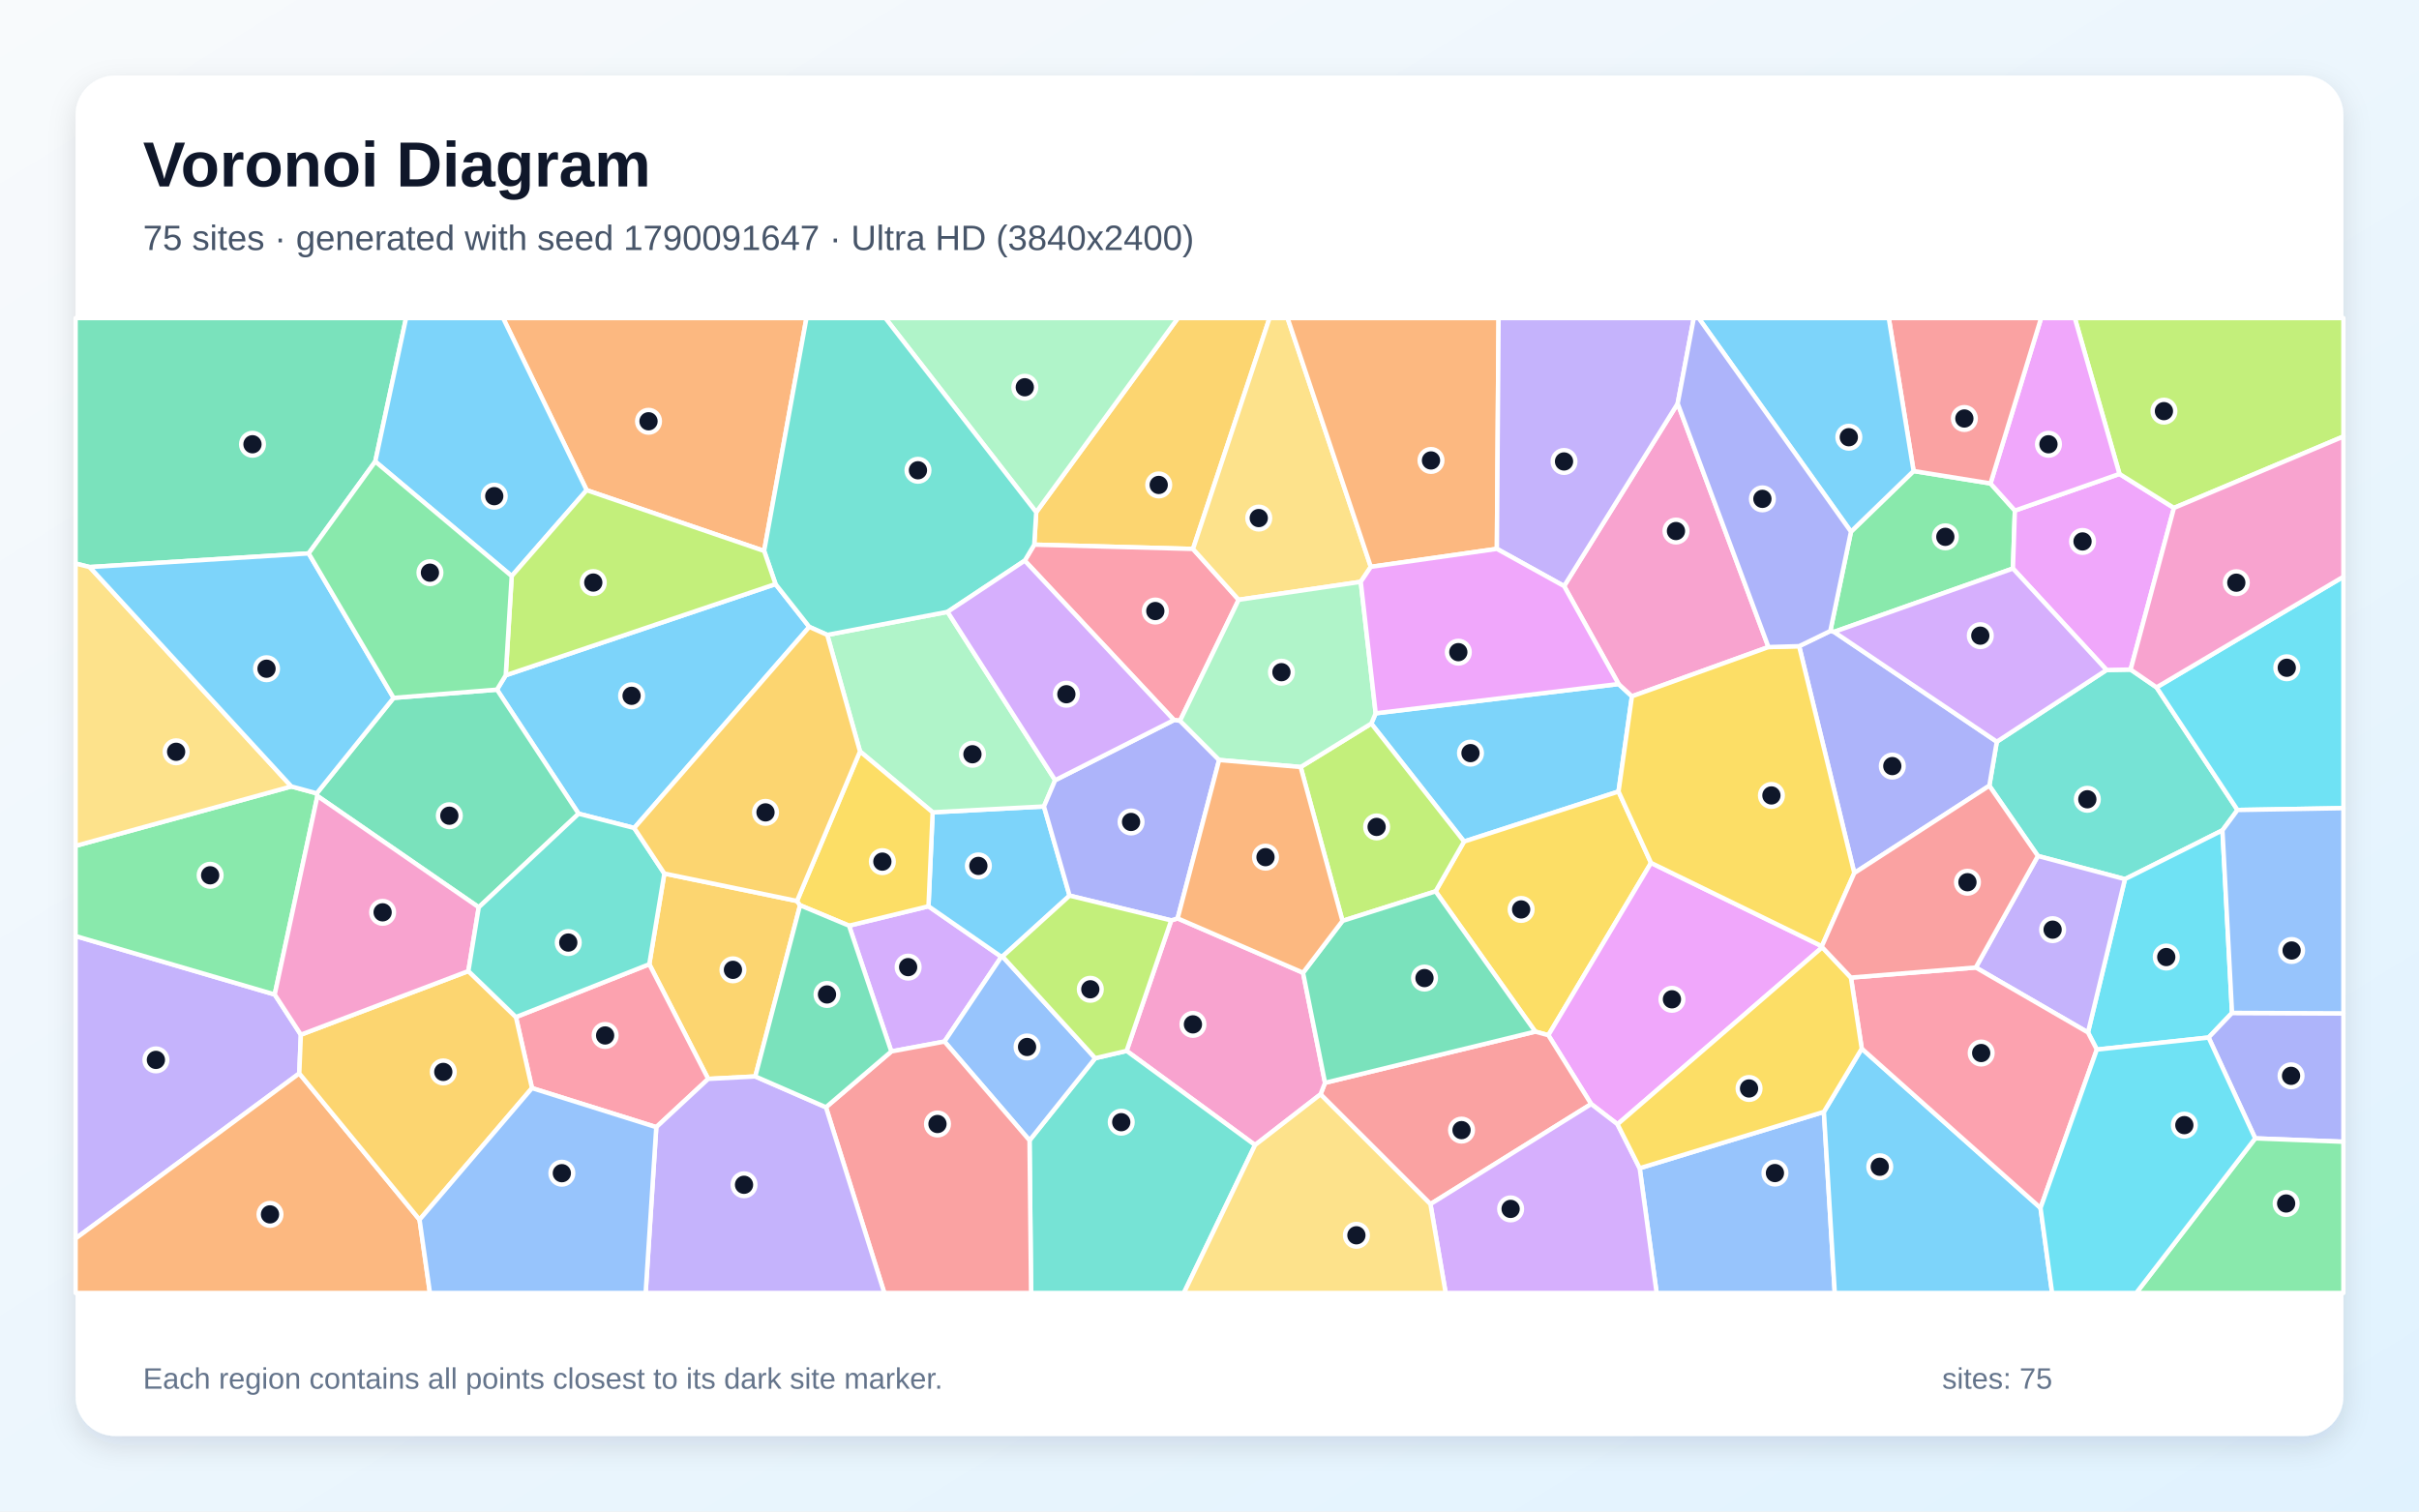
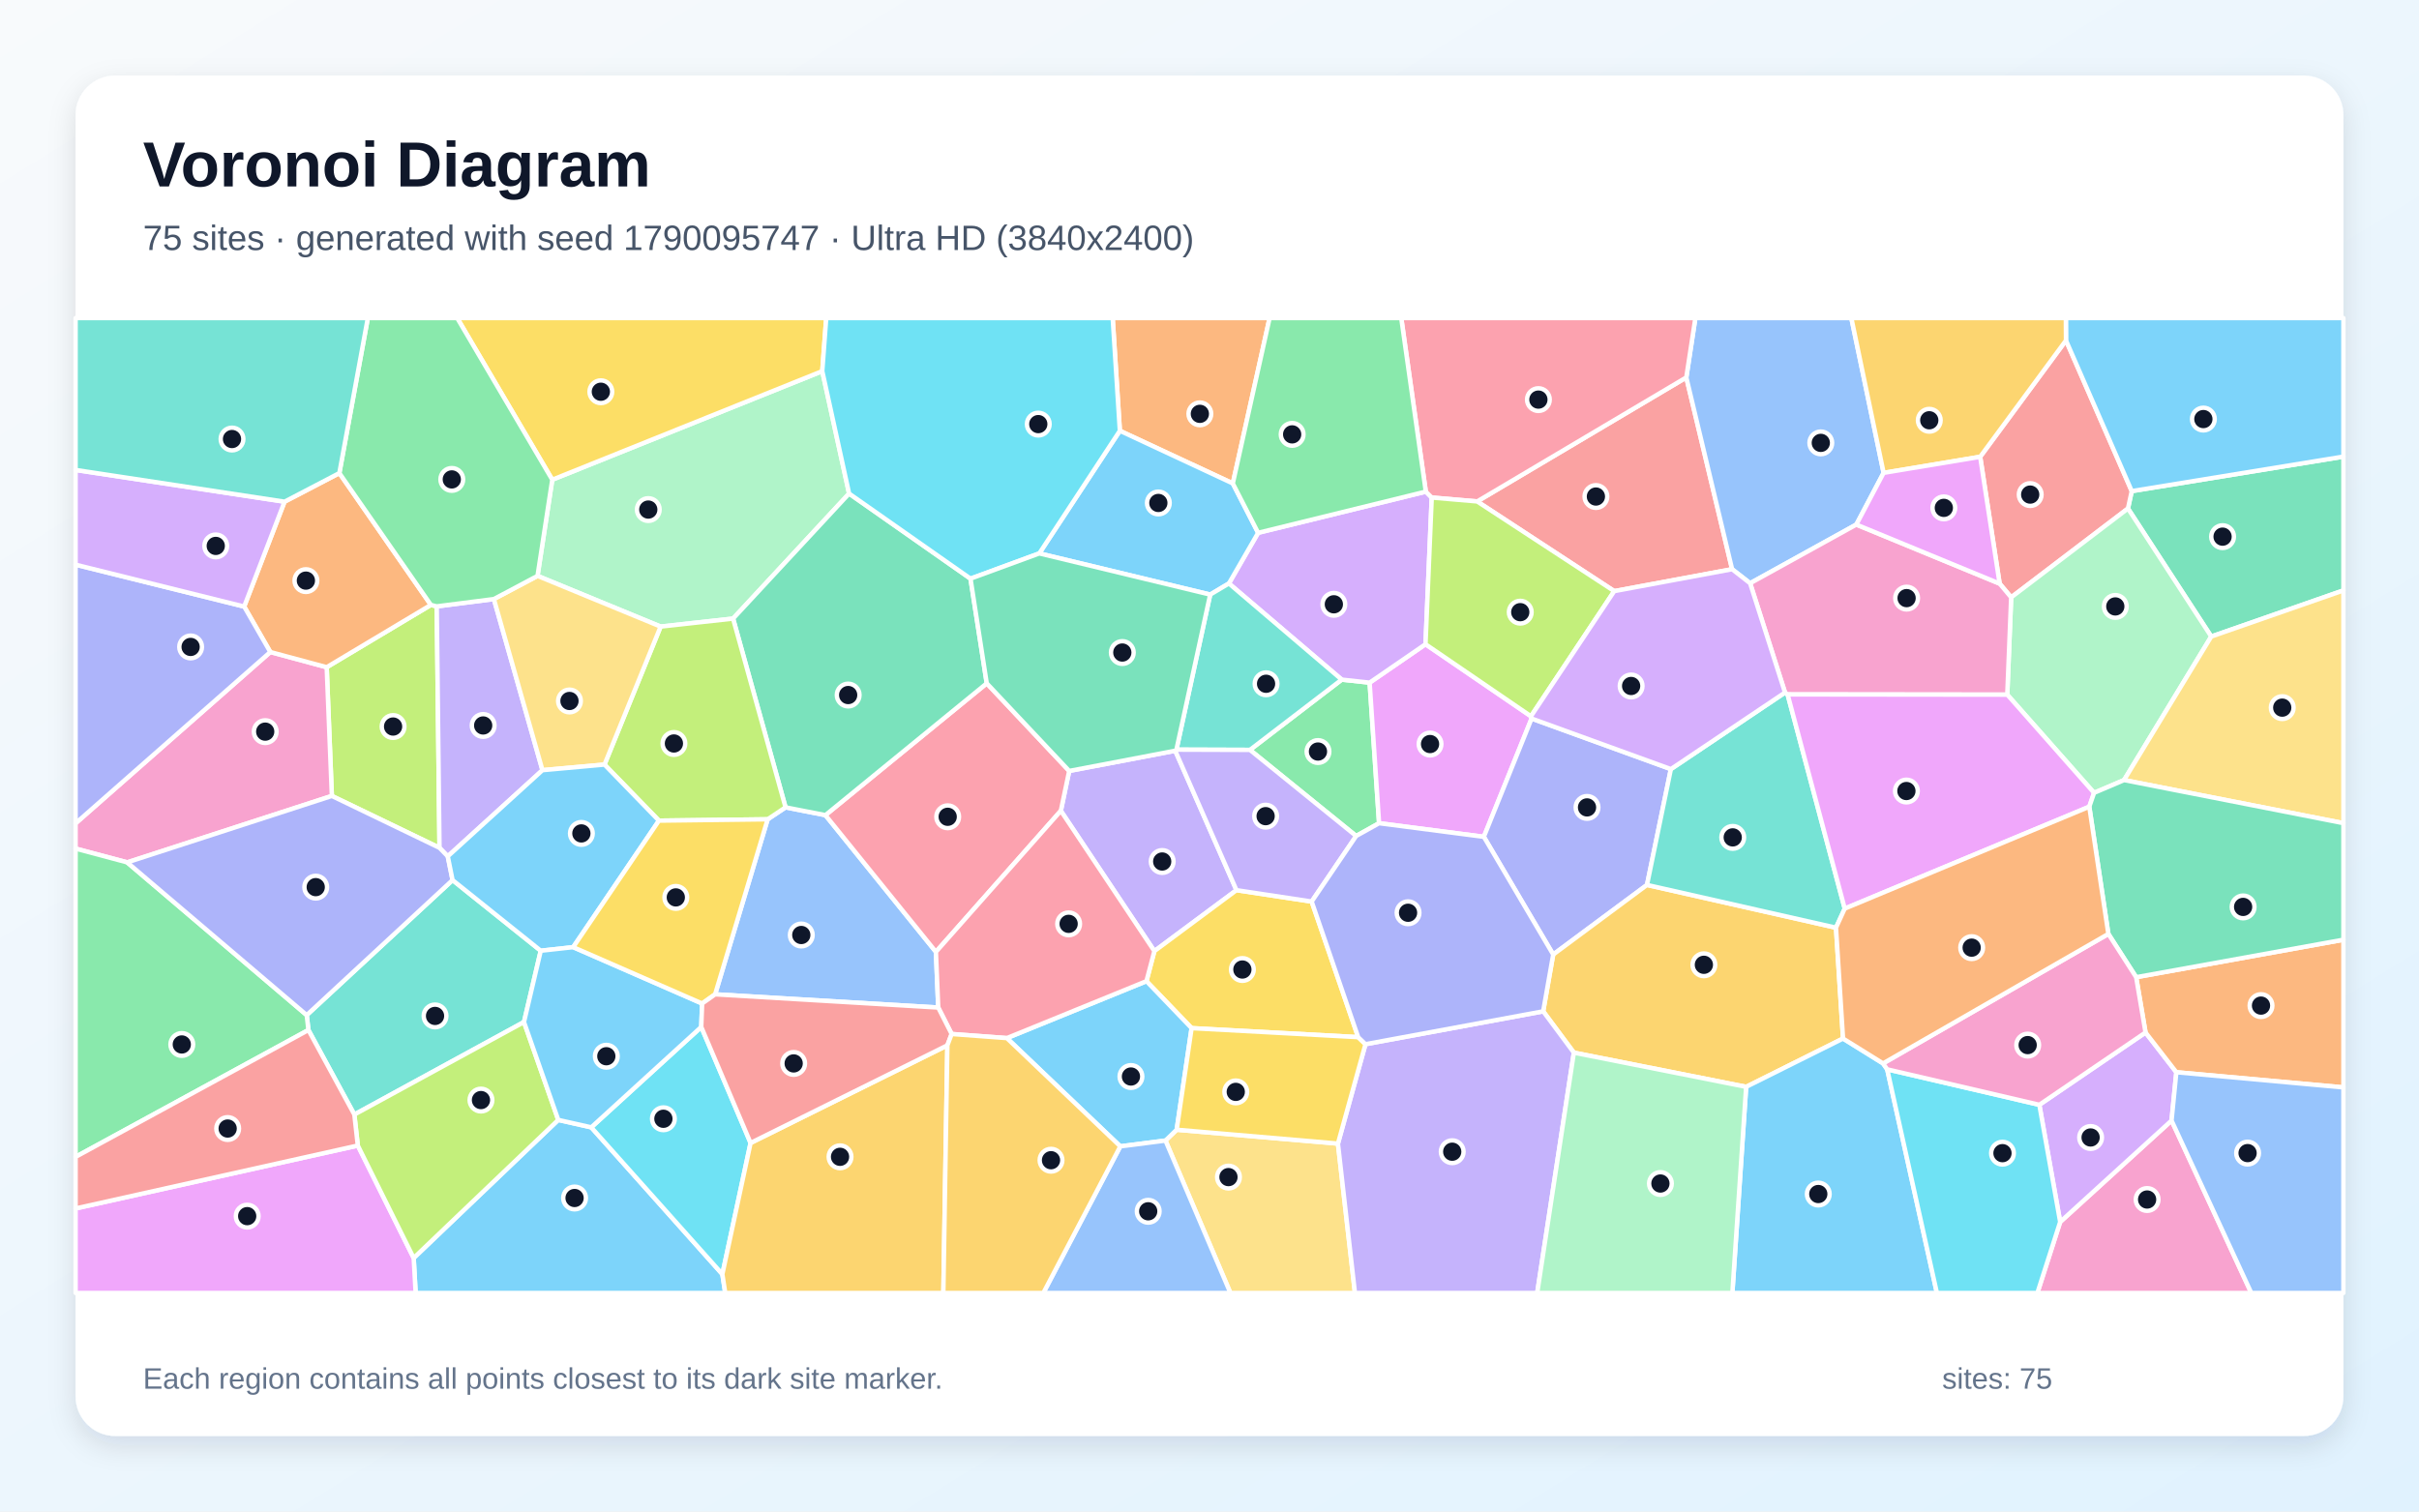
<svg xmlns="http://www.w3.org/2000/svg" width="3840" height="2400" viewBox="0 0 3840 2400" role="img" aria-labelledby="title description">
  <defs>
    <linearGradient id="background" x1="0" y1="0" x2="1" y2="1">
      <stop stop-color="#F8FAFC" />
      <stop offset="1" stop-color="#E0F2FE" />
    </linearGradient>
    <filter id="shadow" x="-5%" y="-5%" width="110%" height="110%">
      <feDropShadow dx="0" dy="15" stdDeviation="22" flood-color="#0F172A" flood-opacity=".12" />
    </filter>
  </defs>
  <rect width="3840" height="2400" fill="url(#background)" />
  <rect x="120" y="120" width="3600" height="2160" rx="63" fill="#FFFFFF" filter="url(#shadow)" />
  <g font-family="Arial, sans-serif">
    <text x="227" y="296" font-size="101" font-weight="700" fill="#0F172A">Voronoi Diagram</text>
-     <text x="227" y="397" font-size="56" fill="#475569">75 sites · generated with seed 1790091647 · Ultra HD (3840x2400)</text>
+     <text x="227" y="397" font-size="56" fill="#475569">75 sites · generated with seed 1790095747 · Ultra HD (3840x2400)</text>
  </g>
  <g stroke="#FFFFFF" stroke-width="7" stroke-linejoin="round">
-     <polygon points="2569.3,1256.8 2324.1,1336.2 2176.8,1148.9 2183.8,1132.6 2569.4,1086.1 2590.6,1105.6" fill="#38BDF8" fill-opacity="0.65" />
-     <polygon points="436.1,1579.1 477.6,1642.9 475.1,1704.4 120.0,1966.5 120.0,1486.3" fill="#A78BFA" fill-opacity="0.65" />
-     <polygon points="2482.9,930.6 2663.2,640.7 2807.3,1027.4 2590.6,1105.6 2569.4,1086.1" fill="#F472B6" fill-opacity="0.65" />
-     <polygon points="1213.0,874.8 931.3,778.3 798.6,505.0 1280.2,505.0" fill="#FB923C" fill-opacity="0.65" />
-     <polygon points="2437.1,1638.0 2278.9,1415.3 2324.1,1336.2 2569.3,1256.8 2620.9,1370.1 2457.9,1643.7" fill="#FACC15" fill-opacity="0.65" />
-     <polygon points="2938.3,844.2 3037.7,747.9 3159.8,767.6 3198.5,810.7 3195.4,902.7 2911.4,1003.3 2905.5,1001.9" fill="#4ADE80" fill-opacity="0.65" />
-     <polygon points="3423.4,1091.4 3551.9,1286.1 3528.0,1318.4 3373.2,1395.9 3235.0,1359.1 3157.9,1247.6 3169.8,1177.7 3344.0,1063.8 3382.2,1063.1" fill="#2DD4BF" fill-opacity="0.65" />
-     <polygon points="2602.9,1854.9 2895.3,1765.4 2912.6,2053.0 2629.8,2053.0" fill="#60A5FA" fill-opacity="0.65" />
-     <polygon points="2892.1,1502.4 2892.7,1504.1 2567.7,1785.1 2525.9,1753.0 2457.9,1643.7 2620.9,1370.1" fill="#E879F9" fill-opacity="0.65" />
-     <polygon points="595.7,732.8 490.0,878.7 142.4,900.4 120.0,894.8 120.0,505.0 644.6,505.0" fill="#34D399" fill-opacity="0.65" />
-     <polygon points="2096.2,1737.6 2103.4,1719.3 2437.1,1638.0 2457.9,1643.7 2525.9,1753.0 2270.7,1911.9" fill="#F87171" fill-opacity="0.65" />
-     <polygon points="2943.6,1386.2 2856.0,1026.0 2905.5,1001.9 2911.4,1003.3 3169.8,1177.7 3157.9,1247.6" fill="#818CF8" fill-opacity="0.65" />
-     <polygon points="1893.8,871.6 1641.8,864.8 1644.9,813.3 1869.9,505.0 2015.3,505.0" fill="#FBBF24" fill-opacity="0.65" />
-     <polygon points="2131.1,1462.2 2064.7,1217.9 2176.8,1148.9 2324.1,1336.2 2278.9,1415.3" fill="#A3E635" fill-opacity="0.65" />
-     <polygon points="1414.9,1669.5 1347.8,1469.8 1473.9,1439.0 1589.6,1519.2 1499.3,1653.8" fill="#C084FC" fill-opacity="0.65" />
-     <polygon points="1966.3,952.3 1873.2,1144.4 1863.6,1143.3 1626.7,890.2 1641.8,864.8 1893.8,871.6" fill="#FB7185" fill-opacity="0.65" />
-     <polygon points="3543.2,1608.3 3506.0,1647.4 3328.6,1666.5 3314.5,1639.3 3373.2,1395.9 3528.0,1318.4" fill="#22D3EE" fill-opacity="0.65" />
-     <polygon points="1644.9,813.3 1405.4,505.0 1869.9,505.0" fill="#86EFAC" fill-opacity="0.65" />
-     <polygon points="2160.1,923.8 1966.3,952.3 1893.8,871.6 2015.3,505.0 2043.9,505.0 2176.1,900.0" fill="#FCD34D" fill-opacity="0.65" />
-     <polygon points="802.8,1072.2 1231.1,927.4 1284.7,995.4 1006.8,1314.7 918.5,1292.0 788.9,1095.0" fill="#38BDF8" fill-opacity="0.65" />
-     <polygon points="1697.9,1422.1 1591.4,1518.7 1589.6,1519.2 1473.9,1439.0 1480.5,1289.8 1657.2,1280.5" fill="#38BDF8" fill-opacity="0.65" />
-     <polygon points="3314.5,1639.3 3136.4,1536.2 3235.0,1359.1 3373.2,1395.9" fill="#A78BFA" fill-opacity="0.65" />
-     <polygon points="1992.3,1818.1 1788.4,1668.6 1859.2,1461.4 1869.4,1458.2 2068.5,1544.5 2103.4,1719.3 2096.2,1737.6" fill="#F472B6" fill-opacity="0.65" />
-     <polygon points="120.0,1966.5 475.1,1704.4 666.0,1936.6 682.5,2053.0 120.0,2053.0" fill="#FB923C" fill-opacity="0.65" />
-     <polygon points="2856.0,1026.0 2943.6,1386.2 2892.1,1502.4 2620.9,1370.1 2569.3,1256.8 2590.6,1105.6 2807.3,1027.4" fill="#FACC15" fill-opacity="0.65" />
-     <polygon points="462.5,1248.7 502.8,1259.7 503.9,1263.9 436.1,1579.1 120.0,1486.3 120.0,1343.1" fill="#4ADE80" fill-opacity="0.65" />
-     <polygon points="1634.3,1810.7 1738.6,1680.2 1788.4,1668.6 1992.3,1818.1 1879.3,2053.0 1636.8,2053.0" fill="#2DD4BF" fill-opacity="0.65" />
-     <polygon points="1499.3,1653.8 1589.6,1519.2 1591.4,1518.7 1738.6,1680.2 1634.3,1810.7" fill="#60A5FA" fill-opacity="0.65" />
-     <polygon points="3382.2,1063.1 3344.0,1063.8 3195.4,902.7 3198.5,810.7 3364.5,752.5 3451.0,806.5" fill="#E879F9" fill-opacity="0.65" />
-     <polygon points="624.8,1108.1 788.9,1095.0 918.5,1292.0 760.0,1440.6 503.9,1263.9 502.8,1259.7" fill="#34D399" fill-opacity="0.65" />
-     <polygon points="1311.1,1758.1 1414.9,1669.5 1499.3,1653.8 1634.3,1810.7 1636.8,2053.0 1403.8,2053.0" fill="#F87171" fill-opacity="0.65" />
-     <polygon points="3580.0,1807.5 3506.0,1647.4 3543.2,1608.3 3720.0,1609.0 3720.0,1812.9" fill="#818CF8" fill-opacity="0.65" />
-     <polygon points="1199.0,1709.2 1124.2,1713.1 1030.7,1531.0 1054.6,1387.0 1265.2,1430.6 1270.1,1437.4" fill="#FBBF24" fill-opacity="0.65" />
-     <polygon points="3451.0,806.5 3364.5,752.5 3293.6,505.0 3720.0,505.0 3720.0,693.1" fill="#A3E635" fill-opacity="0.65" />
-     <polygon points="3344.0,1063.8 3169.8,1177.7 2911.4,1003.3 3195.4,902.7" fill="#C084FC" fill-opacity="0.65" />
-     <polygon points="1041.8,1789.7 844.5,1727.7 819.0,1614.9 1030.7,1531.0 1124.2,1713.1" fill="#FB7185" fill-opacity="0.65" />
-     <polygon points="3551.9,1286.1 3423.4,1091.4 3720.0,915.7 3720.0,1283.2" fill="#22D3EE" fill-opacity="0.65" />
-     <polygon points="1675.0,1238.8 1657.2,1280.5 1480.5,1289.8 1365.2,1193.1 1313.2,1008.1 1504.2,971.5" fill="#86EFAC" fill-opacity="0.65" />
-     <polygon points="142.4,900.4 462.5,1248.7 120.0,1343.1 120.0,894.8" fill="#FCD34D" fill-opacity="0.65" />
-     <polygon points="2895.3,1765.4 2955.4,1665.0 3239.2,1918.0 3257.6,2053.0 2912.6,2053.0" fill="#38BDF8" fill-opacity="0.65" />
-     <polygon points="812.3,914.7 595.7,732.8 644.6,505.0 798.6,505.0 931.3,778.3" fill="#38BDF8" fill-opacity="0.65" />
-     <polygon points="1041.8,1789.7 1124.2,1713.1 1199.0,1709.2 1311.1,1758.1 1403.8,2053.0 1024.9,2053.0" fill="#A78BFA" fill-opacity="0.65" />
-     <polygon points="3423.4,1091.4 3382.2,1063.1 3451.0,806.5 3720.0,693.1 3720.0,915.7" fill="#F472B6" fill-opacity="0.65" />
-     <polygon points="2376.2,871.5 2176.1,900.0 2043.9,505.0 2378.9,505.0" fill="#FB923C" fill-opacity="0.65" />
-     <polygon points="1270.1,1437.4 1265.2,1430.6 1365.2,1193.1 1480.5,1289.8 1473.9,1439.0 1347.8,1469.8" fill="#FACC15" fill-opacity="0.65" />
-     <polygon points="3580.0,1807.5 3720.0,1812.9 3720.0,2053.0 3391.1,2053.0" fill="#4ADE80" fill-opacity="0.65" />
-     <polygon points="1644.9,813.3 1641.8,864.8 1626.7,890.2 1504.2,971.5 1313.2,1008.1 1284.7,995.4 1231.1,927.4 1213.0,874.8 1280.2,505.0 1405.4,505.0" fill="#2DD4BF" fill-opacity="0.65" />
-     <polygon points="3543.2,1608.3 3528.0,1318.4 3551.9,1286.1 3720.0,1283.2 3720.0,1609.0" fill="#60A5FA" fill-opacity="0.65" />
-     <polygon points="3364.5,752.5 3198.5,810.7 3159.8,767.6 3240.1,505.0 3293.6,505.0" fill="#E879F9" fill-opacity="0.65" />
-     <polygon points="2103.4,1719.3 2068.5,1544.5 2131.1,1462.2 2278.9,1415.3 2437.1,1638.0" fill="#34D399" fill-opacity="0.65" />
-     <polygon points="3159.8,767.6 3037.7,747.9 2998.3,505.0 3240.1,505.0" fill="#F87171" fill-opacity="0.65" />
-     <polygon points="1869.4,1458.2 1859.2,1461.4 1697.9,1422.1 1657.2,1280.5 1675.0,1238.8 1863.6,1143.3 1873.2,1144.4 1935.3,1206.7" fill="#818CF8" fill-opacity="0.65" />
-     <polygon points="666.0,1936.6 475.1,1704.4 477.6,1642.9 743.5,1541.9 819.0,1614.9 844.5,1727.7" fill="#FBBF24" fill-opacity="0.65" />
-     <polygon points="1231.1,927.4 802.8,1072.2 812.3,914.7 931.3,778.3 1213.0,874.8" fill="#A3E635" fill-opacity="0.65" />
-     <polygon points="2270.7,1911.9 2525.9,1753.0 2567.7,1785.1 2602.9,1854.9 2629.8,2053.0 2294.9,2053.0" fill="#C084FC" fill-opacity="0.65" />
-     <polygon points="3239.2,1918.0 2955.4,1665.0 2938.2,1552.2 3136.4,1536.2 3314.5,1639.3 3328.6,1666.5" fill="#FB7185" fill-opacity="0.65" />
-     <polygon points="3239.2,1918.0 3328.6,1666.5 3506.0,1647.4 3580.0,1807.5 3391.1,2053.0 3257.6,2053.0" fill="#22D3EE" fill-opacity="0.65" />
-     <polygon points="2064.7,1217.9 1935.3,1206.7 1873.2,1144.4 1966.3,952.3 2160.1,923.8 2183.8,1132.6 2176.8,1148.9" fill="#86EFAC" fill-opacity="0.65" />
-     <polygon points="1992.3,1818.1 2096.2,1737.6 2270.7,1911.9 2294.9,2053.0 1879.3,2053.0" fill="#FCD34D" fill-opacity="0.65" />
-     <polygon points="142.4,900.4 490.0,878.7 624.8,1108.1 502.8,1259.7 462.5,1248.7" fill="#38BDF8" fill-opacity="0.65" />
-     <polygon points="3037.7,747.9 2938.3,844.2 2696.5,505.0 2998.3,505.0" fill="#38BDF8" fill-opacity="0.65" />
-     <polygon points="2663.2,640.7 2482.9,930.6 2376.2,871.5 2378.9,505.0 2688.8,505.0" fill="#A78BFA" fill-opacity="0.65" />
-     <polygon points="743.5,1541.9 477.6,1642.9 436.1,1579.1 503.9,1263.9 760.0,1440.6" fill="#F472B6" fill-opacity="0.65" />
-     <polygon points="2068.5,1544.5 1869.4,1458.2 1935.3,1206.7 2064.7,1217.9 2131.1,1462.2" fill="#FB923C" fill-opacity="0.65" />
-     <polygon points="2938.2,1552.2 2955.4,1665.0 2895.3,1765.4 2602.9,1854.9 2567.7,1785.1 2892.7,1504.1" fill="#FACC15" fill-opacity="0.65" />
-     <polygon points="812.3,914.7 802.8,1072.2 788.9,1095.0 624.8,1108.1 490.0,878.7 595.7,732.8" fill="#4ADE80" fill-opacity="0.65" />
-     <polygon points="1054.6,1387.0 1030.7,1531.0 819.0,1614.9 743.5,1541.9 760.0,1440.6 918.5,1292.0 1006.8,1314.7" fill="#2DD4BF" fill-opacity="0.65" />
-     <polygon points="666.0,1936.6 844.5,1727.7 1041.8,1789.7 1024.9,2053.0 682.5,2053.0" fill="#60A5FA" fill-opacity="0.65" />
-     <polygon points="2160.1,923.8 2176.1,900.0 2376.2,871.5 2482.9,930.6 2569.4,1086.1 2183.8,1132.6" fill="#E879F9" fill-opacity="0.65" />
-     <polygon points="1311.1,1758.1 1199.0,1709.2 1270.1,1437.4 1347.8,1469.8 1414.9,1669.5" fill="#34D399" fill-opacity="0.65" />
-     <polygon points="3136.4,1536.2 2938.2,1552.2 2892.7,1504.1 2892.1,1502.4 2943.6,1386.2 3157.9,1247.6 3235.0,1359.1" fill="#F87171" fill-opacity="0.65" />
-     <polygon points="2938.3,844.2 2905.5,1001.9 2856.0,1026.0 2807.3,1027.4 2663.2,640.7 2688.8,505.0 2696.5,505.0" fill="#818CF8" fill-opacity="0.65" />
-     <polygon points="1265.2,1430.6 1054.6,1387.0 1006.8,1314.7 1284.7,995.4 1313.2,1008.1 1365.2,1193.1" fill="#FBBF24" fill-opacity="0.65" />
-     <polygon points="1738.6,1680.2 1591.4,1518.7 1697.9,1422.1 1859.2,1461.4 1788.4,1668.6" fill="#A3E635" fill-opacity="0.65" />
-     <polygon points="1675.0,1238.8 1504.2,971.5 1626.7,890.2 1863.6,1143.3" fill="#C084FC" fill-opacity="0.65" />
+     <polygon points="656.7,1997.5 886.2,1778.2 938.6,1790.0 1146.7,2023.2 1151.3,2053.0 659.8,2053.0" fill="#38BDF8" fill-opacity="0.65" />
+     <polygon points="1684.0,1287.4 1697.3,1224.1 1865.6,1192.0 1962.8,1413.4 1832.5,1510.2" fill="#A78BFA" fill-opacity="0.65" />
+     <polygon points="3270.4,1940.2 3447.2,1779.2 3573.8,2053.0 3234.2,2053.0" fill="#F472B6" fill-opacity="0.65" />
+     <polygon points="1957.0,767.6 1777.7,684.0 1766.3,505.0 2015.4,505.0" fill="#FB923C" fill-opacity="0.65" />
+     <polygon points="2156.0,1646.8 1891.6,1632.5 1819.9,1557.9 1832.5,1510.2 1962.8,1413.4 2082.2,1431.5" fill="#FACC15" fill-opacity="0.65" />
+     <polygon points="2152.8,1327.4 1984.2,1190.7 2129.9,1079.1 2174.2,1083.9 2189.2,1307.1" fill="#4ADE80" fill-opacity="0.65" />
+     <polygon points="831.8,1622.8 562.5,1769.7 489.6,1635.5 486.9,1611.8 718.4,1397.4 858.4,1509.6" fill="#2DD4BF" fill-opacity="0.65" />
+     <polygon points="1489.4,1599.8 1135.2,1578.8 1218.6,1300.9 1247.0,1281.9 1310.3,1294.3 1485.7,1511.4" fill="#60A5FA" fill-opacity="0.65" />
+     <polygon points="2430.3,1137.3 2431.3,1140.9 2355.5,1328.7 2189.2,1307.1 2174.2,1083.9 2262.9,1022.9" fill="#E879F9" fill-opacity="0.65" />
+     <polygon points="3510.2,1010.7 3378.0,807.4 3384.0,779.8 3720.0,725.0 3720.0,937.5" fill="#34D399" fill-opacity="0.65" />
+     <polygon points="2562.5,938.6 2344.9,796.2 2676.9,599.3 2749.6,903.8" fill="#F87171" fill-opacity="0.65" />
+     <polygon points="2652.4,1221.2 2614.5,1405.1 2465.6,1515.6 2355.5,1328.7 2431.3,1140.9" fill="#818CF8" fill-opacity="0.65" />
+     <polygon points="2925.7,1649.0 2771.9,1725.7 2498.4,1671.4 2449.7,1605.8 2465.6,1515.6 2614.5,1405.1 2914.5,1473.0" fill="#FBBF24" fill-opacity="0.65" />
+     <polygon points="526.8,1263.8 518.6,1059.4 684.0,960.5 693.3,962.8 697.7,1346.2" fill="#A3E635" fill-opacity="0.65" />
+     <polygon points="2263.4,780.6 2272.8,790.0 2262.9,1022.9 2174.2,1083.9 2129.9,1079.1 1950.8,926.4 1997.2,846.0" fill="#C084FC" fill-opacity="0.65" />
+     <polygon points="1566.4,1085.0 1697.3,1224.1 1684.0,1287.4 1485.7,1511.4 1310.3,1294.3" fill="#FB7185" fill-opacity="0.65" />
+     <polygon points="1191.5,1814.8 1146.7,2023.2 938.6,1790.0 1113.2,1630.6" fill="#22D3EE" fill-opacity="0.65" />
+     <polygon points="876.7,761.7 1305.3,589.3 1347.9,783.7 1163.7,982.2 1048.7,994.9 853.3,914.4" fill="#86EFAC" fill-opacity="0.65" />
+     <polygon points="1850.1,1811.0 1867.9,1793.8 2123.9,1815.8 2150.9,2053.0 1953.2,2053.0" fill="#FCD34D" fill-opacity="0.65" />
+     <polygon points="1778.4,1820.2 1598.3,1648.3 1819.9,1557.9 1891.6,1632.5 1867.9,1793.8 1850.1,1811.0" fill="#38BDF8" fill-opacity="0.65" />
+     <polygon points="1649.8,878.7 1777.7,684.0 1957.0,767.6 1997.2,846.0 1950.8,926.4 1921.1,944.1" fill="#38BDF8" fill-opacity="0.65" />
+     <polygon points="784.0,951.2 861.1,1222.9 710.8,1359.7 697.7,1346.2 693.3,962.8" fill="#A78BFA" fill-opacity="0.65" />
+     <polygon points="429.1,1035.3 518.6,1059.4 526.8,1263.8 201.9,1369.3 120.0,1347.4 120.0,1307.3" fill="#F472B6" fill-opacity="0.65" />
+     <polygon points="451.7,796.6 538.7,751.2 684.0,960.5 518.6,1059.4 429.1,1035.3 387.6,963.1" fill="#FB923C" fill-opacity="0.65" />
+     <polygon points="1305.3,589.3 876.7,761.7 725.8,505.0 1311.6,505.0" fill="#FACC15" fill-opacity="0.65" />
+     <polygon points="120.0,1836.9 120.0,1347.4 201.9,1369.3 486.9,1611.8 489.6,1635.5" fill="#4ADE80" fill-opacity="0.65" />
+     <polygon points="2833.6,1099.6 2837.7,1102.6 2928.4,1442.7 2914.5,1473.0 2614.5,1405.1 2652.4,1221.2" fill="#2DD4BF" fill-opacity="0.65" />
+     <polygon points="2990.1,750.8 2946.8,832.9 2778.2,926.1 2749.6,903.8 2676.9,599.3 2691.3,505.0 2938.9,505.0" fill="#60A5FA" fill-opacity="0.65" />
+     <polygon points="120.0,1918.8 568.0,1818.9 656.7,1997.5 659.8,2053.0 120.0,2053.0" fill="#E879F9" fill-opacity="0.65" />
+     <polygon points="1163.7,982.2 1347.9,783.7 1540.6,918.8 1566.4,1085.0 1310.3,1294.3 1247.0,1281.9" fill="#34D399" fill-opacity="0.65" />
+     <polygon points="3143.4,725.3 3279.6,540.5 3384.0,779.8 3378.0,807.4 3192.6,948.5 3174.3,926.7" fill="#F87171" fill-opacity="0.65" />
+     <polygon points="201.9,1369.3 526.8,1263.8 697.7,1346.2 710.8,1359.7 718.4,1397.4 486.9,1611.8" fill="#818CF8" fill-opacity="0.65" />
+     <polygon points="1146.7,2023.2 1191.5,1814.8 1503.9,1659.8 1497.5,2053.0 1151.3,2053.0" fill="#FBBF24" fill-opacity="0.65" />
+     <polygon points="568.0,1818.9 562.5,1769.7 831.8,1622.8 886.2,1778.2 656.7,1997.5" fill="#A3E635" fill-opacity="0.65" />
+     <polygon points="3237.3,1754.2 3405.9,1639.4 3454.8,1702.5 3447.2,1779.2 3270.4,1940.2" fill="#C084FC" fill-opacity="0.65" />
+     <polygon points="2676.9,599.3 2344.9,796.2 2272.8,790.0 2263.4,780.6 2224.4,505.0 2691.3,505.0" fill="#FB7185" fill-opacity="0.65" />
+     <polygon points="1777.7,684.0 1649.8,878.7 1540.6,918.8 1347.9,783.7 1305.3,589.3 1311.6,505.0 1766.3,505.0" fill="#22D3EE" fill-opacity="0.65" />
+     <polygon points="3371.8,1238.6 3324.2,1258.9 3186.4,1103.0 3192.6,948.5 3378.0,807.4 3510.2,1010.7" fill="#86EFAC" fill-opacity="0.65" />
+     <polygon points="3371.8,1238.6 3510.2,1010.7 3720.0,937.5 3720.0,1307.0" fill="#FCD34D" fill-opacity="0.65" />
+     <polygon points="3384.0,779.8 3279.6,540.5 3279.4,505.0 3720.0,505.0 3720.0,725.0" fill="#38BDF8" fill-opacity="0.65" />
+     <polygon points="2771.9,1725.7 2925.7,1649.0 2989.2,1688.5 2995.8,1697.9 3074.7,2053.0 2750.0,2053.0" fill="#38BDF8" fill-opacity="0.65" />
+     <polygon points="2123.9,1815.8 2167.6,1658.0 2449.7,1605.8 2498.4,1671.4 2440.2,2053.0 2150.9,2053.0" fill="#A78BFA" fill-opacity="0.65" />
+     <polygon points="2778.2,926.1 2946.8,832.9 3174.3,926.7 3192.6,948.5 3186.4,1103.0 2837.7,1102.6 2833.6,1099.6" fill="#F472B6" fill-opacity="0.65" />
+     <polygon points="3454.8,1702.5 3405.9,1639.4 3391.0,1551.6 3720.0,1492.1 3720.0,1726.6" fill="#FB923C" fill-opacity="0.65" />
+     <polygon points="2167.6,1658.0 2123.9,1815.8 1867.9,1793.8 1891.6,1632.5 2156.0,1646.8" fill="#FACC15" fill-opacity="0.65" />
+     <polygon points="2263.4,780.6 1997.2,846.0 1957.0,767.6 2015.4,505.0 2224.4,505.0" fill="#4ADE80" fill-opacity="0.65" />
+     <polygon points="1921.1,944.1 1950.8,926.4 2129.9,1079.1 1984.2,1190.7 1867.5,1190.3" fill="#2DD4BF" fill-opacity="0.65" />
+     <polygon points="3447.2,1779.2 3454.8,1702.5 3720.0,1726.6 3720.0,2053.0 3573.8,2053.0" fill="#60A5FA" fill-opacity="0.65" />
+     <polygon points="3186.4,1103.0 3324.2,1258.9 3316.6,1280.9 2928.4,1442.7 2837.7,1102.6" fill="#E879F9" fill-opacity="0.65" />
+     <polygon points="3391.0,1551.6 3346.9,1482.9 3316.6,1280.9 3324.2,1258.9 3371.8,1238.6 3720.0,1307.0 3720.0,1492.1" fill="#34D399" fill-opacity="0.65" />
+     <polygon points="568.0,1818.9 120.0,1918.8 120.0,1836.9 489.6,1635.5 562.5,1769.7" fill="#F87171" fill-opacity="0.65" />
+     <polygon points="387.6,963.1 429.1,1035.3 120.0,1307.3 120.0,896.6" fill="#818CF8" fill-opacity="0.65" />
+     <polygon points="3279.6,540.5 3143.4,725.3 2990.1,750.8 2938.9,505.0 3279.4,505.0" fill="#FBBF24" fill-opacity="0.65" />
+     <polygon points="1046.0,1303.0 959.6,1214.0 1048.7,994.9 1163.7,982.2 1247.0,1281.9 1218.6,1300.9" fill="#A3E635" fill-opacity="0.65" />
+     <polygon points="451.7,796.6 387.6,963.1 120.0,896.6 120.0,746.2" fill="#C084FC" fill-opacity="0.65" />
+     <polygon points="1598.3,1648.3 1510.7,1641.8 1489.4,1599.8 1485.7,1511.4 1684.0,1287.4 1832.5,1510.2 1819.9,1557.9" fill="#FB7185" fill-opacity="0.65" />
+     <polygon points="2995.8,1697.9 3237.3,1754.2 3270.4,1940.2 3234.2,2053.0 3074.7,2053.0" fill="#22D3EE" fill-opacity="0.65" />
+     <polygon points="2498.4,1671.4 2771.9,1725.7 2750.0,2053.0 2440.2,2053.0" fill="#86EFAC" fill-opacity="0.65" />
+     <polygon points="959.6,1214.0 861.1,1222.9 784.0,951.2 853.3,914.4 1048.7,994.9" fill="#FCD34D" fill-opacity="0.65" />
+     <polygon points="710.8,1359.7 861.1,1222.9 959.6,1214.0 1046.0,1303.0 909.9,1503.9 858.4,1509.6 718.4,1397.4" fill="#38BDF8" fill-opacity="0.65" />
+     <polygon points="831.8,1622.8 858.4,1509.6 909.9,1503.9 1114.6,1593.4 1113.2,1630.6 938.6,1790.0 886.2,1778.2" fill="#38BDF8" fill-opacity="0.65" />
+     <polygon points="1867.5,1190.3 1984.2,1190.7 2152.8,1327.4 2082.2,1431.5 1962.8,1413.4 1865.6,1192.0" fill="#A78BFA" fill-opacity="0.65" />
+     <polygon points="3346.9,1482.9 3391.0,1551.6 3405.9,1639.4 3237.3,1754.2 2995.8,1697.9 2989.2,1688.5" fill="#F472B6" fill-opacity="0.65" />
+     <polygon points="3316.6,1280.9 3346.9,1482.9 2989.2,1688.5 2925.7,1649.0 2914.5,1473.0 2928.4,1442.7" fill="#FB923C" fill-opacity="0.65" />
+     <polygon points="1114.6,1593.4 909.9,1503.9 1046.0,1303.0 1218.6,1300.9 1135.2,1578.8" fill="#FACC15" fill-opacity="0.65" />
+     <polygon points="876.7,761.7 853.3,914.4 784.0,951.2 693.3,962.8 684.0,960.5 538.7,751.2 583.9,505.0 725.8,505.0" fill="#4ADE80" fill-opacity="0.65" />
+     <polygon points="538.7,751.2 451.7,796.6 120.0,746.2 120.0,505.0 583.9,505.0" fill="#2DD4BF" fill-opacity="0.65" />
+     <polygon points="1778.4,1820.2 1850.1,1811.0 1953.2,2053.0 1656.2,2053.0" fill="#60A5FA" fill-opacity="0.65" />
+     <polygon points="3143.4,725.3 3174.3,926.7 2946.8,832.9 2990.1,750.8" fill="#E879F9" fill-opacity="0.65" />
+     <polygon points="1566.4,1085.0 1540.6,918.8 1649.8,878.7 1921.1,944.1 1867.5,1190.3 1865.6,1192.0 1697.3,1224.1" fill="#34D399" fill-opacity="0.65" />
+     <polygon points="1510.7,1641.8 1503.9,1659.8 1191.5,1814.8 1113.2,1630.6 1114.6,1593.4 1135.2,1578.8 1489.4,1599.8" fill="#F87171" fill-opacity="0.65" />
+     <polygon points="2167.6,1658.0 2156.0,1646.8 2082.2,1431.5 2152.8,1327.4 2189.2,1307.1 2355.5,1328.7 2465.6,1515.6 2449.7,1605.8" fill="#818CF8" fill-opacity="0.65" />
+     <polygon points="1503.9,1659.8 1510.7,1641.8 1598.3,1648.3 1778.4,1820.2 1656.2,2053.0 1497.5,2053.0" fill="#FBBF24" fill-opacity="0.65" />
+     <polygon points="2272.8,790.0 2344.9,796.2 2562.5,938.6 2430.3,1137.3 2262.9,1022.9" fill="#A3E635" fill-opacity="0.65" />
+     <polygon points="2562.5,938.6 2749.6,903.8 2778.2,926.1 2833.6,1099.6 2652.4,1221.2 2431.3,1140.9 2430.3,1137.3" fill="#C084FC" fill-opacity="0.65" />
  </g>
  <g>
-     <circle cx="2334.3" cy="1195.8" r="18" fill="#0F172A" stroke="#FFFFFF" stroke-width="7" />
-     <circle cx="247.5" cy="1682.9" r="18" fill="#0F172A" stroke="#FFFFFF" stroke-width="7" />
-     <circle cx="2660.5" cy="843.2" r="18" fill="#0F172A" stroke="#FFFFFF" stroke-width="7" />
-     <circle cx="1029.5" cy="668.9" r="18" fill="#0F172A" stroke="#FFFFFF" stroke-width="7" />
-     <circle cx="2414.7" cy="1444.0" r="18" fill="#0F172A" stroke="#FFFFFF" stroke-width="7" />
-     <circle cx="3088.1" cy="852.4" r="18" fill="#0F172A" stroke="#FFFFFF" stroke-width="7" />
-     <circle cx="3313.5" cy="1269.1" r="18" fill="#0F172A" stroke="#FFFFFF" stroke-width="7" />
-     <circle cx="2817.6" cy="1862.6" r="18" fill="#0F172A" stroke="#FFFFFF" stroke-width="7" />
-     <circle cx="2654.1" cy="1586.7" r="18" fill="#0F172A" stroke="#FFFFFF" stroke-width="7" />
-     <circle cx="400.8" cy="705.4" r="18" fill="#0F172A" stroke="#FFFFFF" stroke-width="7" />
-     <circle cx="2320.1" cy="1794.4" r="18" fill="#0F172A" stroke="#FFFFFF" stroke-width="7" />
-     <circle cx="3003.9" cy="1216.4" r="18" fill="#0F172A" stroke="#FFFFFF" stroke-width="7" />
-     <circle cx="1839.4" cy="770.0" r="18" fill="#0F172A" stroke="#FFFFFF" stroke-width="7" />
-     <circle cx="2185.3" cy="1313.0" r="18" fill="#0F172A" stroke="#FFFFFF" stroke-width="7" />
-     <circle cx="1441.6" cy="1535.6" r="18" fill="#0F172A" stroke="#FFFFFF" stroke-width="7" />
-     <circle cx="1834.0" cy="970.2" r="18" fill="#0F172A" stroke="#FFFFFF" stroke-width="7" />
-     <circle cx="3438.8" cy="1519.6" r="18" fill="#0F172A" stroke="#FFFFFF" stroke-width="7" />
-     <circle cx="1626.8" cy="614.9" r="18" fill="#0F172A" stroke="#FFFFFF" stroke-width="7" />
-     <circle cx="1998.2" cy="822.6" r="18" fill="#0F172A" stroke="#FFFFFF" stroke-width="7" />
-     <circle cx="1002.6" cy="1104.8" r="18" fill="#0F172A" stroke="#FFFFFF" stroke-width="7" />
-     <circle cx="1553.1" cy="1374.9" r="18" fill="#0F172A" stroke="#FFFFFF" stroke-width="7" />
-     <circle cx="3258.4" cy="1476.1" r="18" fill="#0F172A" stroke="#FFFFFF" stroke-width="7" />
-     <circle cx="1893.7" cy="1626.5" r="18" fill="#0F172A" stroke="#FFFFFF" stroke-width="7" />
-     <circle cx="428.6" cy="1928.2" r="18" fill="#0F172A" stroke="#FFFFFF" stroke-width="7" />
-     <circle cx="2812.0" cy="1263.0" r="18" fill="#0F172A" stroke="#FFFFFF" stroke-width="7" />
-     <circle cx="333.6" cy="1389.8" r="18" fill="#0F172A" stroke="#FFFFFF" stroke-width="7" />
-     <circle cx="1779.9" cy="1781.8" r="18" fill="#0F172A" stroke="#FFFFFF" stroke-width="7" />
-     <circle cx="1630.4" cy="1662.4" r="18" fill="#0F172A" stroke="#FFFFFF" stroke-width="7" />
-     <circle cx="3305.9" cy="859.7" r="18" fill="#0F172A" stroke="#FFFFFF" stroke-width="7" />
-     <circle cx="713.3" cy="1295.2" r="18" fill="#0F172A" stroke="#FFFFFF" stroke-width="7" />
-     <circle cx="1488.2" cy="1784.7" r="18" fill="#0F172A" stroke="#FFFFFF" stroke-width="7" />
-     <circle cx="3636.9" cy="1708.2" r="18" fill="#0F172A" stroke="#FFFFFF" stroke-width="7" />
-     <circle cx="1163.5" cy="1539.9" r="18" fill="#0F172A" stroke="#FFFFFF" stroke-width="7" />
-     <circle cx="3435.1" cy="652.8" r="18" fill="#0F172A" stroke="#FFFFFF" stroke-width="7" />
-     <circle cx="3143.6" cy="1009.3" r="18" fill="#0F172A" stroke="#FFFFFF" stroke-width="7" />
-     <circle cx="960.6" cy="1644.1" r="18" fill="#0F172A" stroke="#FFFFFF" stroke-width="7" />
-     <circle cx="3630.1" cy="1060.3" r="18" fill="#0F172A" stroke="#FFFFFF" stroke-width="7" />
-     <circle cx="1543.7" cy="1197.6" r="18" fill="#0F172A" stroke="#FFFFFF" stroke-width="7" />
-     <circle cx="279.6" cy="1193.7" r="18" fill="#0F172A" stroke="#FFFFFF" stroke-width="7" />
-     <circle cx="2984.0" cy="1852.6" r="18" fill="#0F172A" stroke="#FFFFFF" stroke-width="7" />
-     <circle cx="784.6" cy="787.8" r="18" fill="#0F172A" stroke="#FFFFFF" stroke-width="7" />
-     <circle cx="1181.1" cy="1881.2" r="18" fill="#0F172A" stroke="#FFFFFF" stroke-width="7" />
-     <circle cx="3550.0" cy="925.2" r="18" fill="#0F172A" stroke="#FFFFFF" stroke-width="7" />
-     <circle cx="2271.6" cy="731.1" r="18" fill="#0F172A" stroke="#FFFFFF" stroke-width="7" />
-     <circle cx="1400.7" cy="1368.1" r="18" fill="#0F172A" stroke="#FFFFFF" stroke-width="7" />
-     <circle cx="3629.1" cy="1910.9" r="18" fill="#0F172A" stroke="#FFFFFF" stroke-width="7" />
-     <circle cx="1457.2" cy="746.7" r="18" fill="#0F172A" stroke="#FFFFFF" stroke-width="7" />
-     <circle cx="3637.8" cy="1509.2" r="18" fill="#0F172A" stroke="#FFFFFF" stroke-width="7" />
-     <circle cx="3251.8" cy="705.4" r="18" fill="#0F172A" stroke="#FFFFFF" stroke-width="7" />
-     <circle cx="2261.3" cy="1553.0" r="18" fill="#0F172A" stroke="#FFFFFF" stroke-width="7" />
-     <circle cx="3118.3" cy="664.5" r="18" fill="#0F172A" stroke="#FFFFFF" stroke-width="7" />
-     <circle cx="1795.5" cy="1305.1" r="18" fill="#0F172A" stroke="#FFFFFF" stroke-width="7" />
-     <circle cx="703.7" cy="1702.0" r="18" fill="#0F172A" stroke="#FFFFFF" stroke-width="7" />
-     <circle cx="941.8" cy="925.0" r="18" fill="#0F172A" stroke="#FFFFFF" stroke-width="7" />
-     <circle cx="2398.0" cy="1919.5" r="18" fill="#0F172A" stroke="#FFFFFF" stroke-width="7" />
-     <circle cx="3145.0" cy="1672.0" r="18" fill="#0F172A" stroke="#FFFFFF" stroke-width="7" />
-     <circle cx="3467.5" cy="1786.5" r="18" fill="#0F172A" stroke="#FFFFFF" stroke-width="7" />
-     <circle cx="2034.2" cy="1067.3" r="18" fill="#0F172A" stroke="#FFFFFF" stroke-width="7" />
-     <circle cx="2153.2" cy="1961.4" r="18" fill="#0F172A" stroke="#FFFFFF" stroke-width="7" />
-     <circle cx="423.1" cy="1061.8" r="18" fill="#0F172A" stroke="#FFFFFF" stroke-width="7" />
-     <circle cx="2934.9" cy="694.2" r="18" fill="#0F172A" stroke="#FFFFFF" stroke-width="7" />
-     <circle cx="2482.8" cy="732.7" r="18" fill="#0F172A" stroke="#FFFFFF" stroke-width="7" />
-     <circle cx="607.4" cy="1448.6" r="18" fill="#0F172A" stroke="#FFFFFF" stroke-width="7" />
-     <circle cx="2008.9" cy="1361.0" r="18" fill="#0F172A" stroke="#FFFFFF" stroke-width="7" />
-     <circle cx="2776.5" cy="1728.3" r="18" fill="#0F172A" stroke="#FFFFFF" stroke-width="7" />
-     <circle cx="682.5" cy="909.3" r="18" fill="#0F172A" stroke="#FFFFFF" stroke-width="7" />
-     <circle cx="902.1" cy="1496.6" r="18" fill="#0F172A" stroke="#FFFFFF" stroke-width="7" />
-     <circle cx="891.9" cy="1862.8" r="18" fill="#0F172A" stroke="#FFFFFF" stroke-width="7" />
-     <circle cx="2315.0" cy="1035.5" r="18" fill="#0F172A" stroke="#FFFFFF" stroke-width="7" />
-     <circle cx="1312.8" cy="1579.0" r="18" fill="#0F172A" stroke="#FFFFFF" stroke-width="7" />
-     <circle cx="3123.2" cy="1400.8" r="18" fill="#0F172A" stroke="#FFFFFF" stroke-width="7" />
-     <circle cx="2797.7" cy="792.1" r="18" fill="#0F172A" stroke="#FFFFFF" stroke-width="7" />
-     <circle cx="1215.2" cy="1289.9" r="18" fill="#0F172A" stroke="#FFFFFF" stroke-width="7" />
-     <circle cx="1730.8" cy="1570.8" r="18" fill="#0F172A" stroke="#FFFFFF" stroke-width="7" />
-     <circle cx="1692.8" cy="1102.3" r="18" fill="#0F172A" stroke="#FFFFFF" stroke-width="7" />
+     <circle cx="912.1" cy="1902.2" r="18" fill="#0F172A" stroke="#FFFFFF" stroke-width="7" />
+     <circle cx="1844.9" cy="1367.9" r="18" fill="#0F172A" stroke="#FFFFFF" stroke-width="7" />
+     <circle cx="3408.4" cy="1904.6" r="18" fill="#0F172A" stroke="#FFFFFF" stroke-width="7" />
+     <circle cx="1904.7" cy="657.1" r="18" fill="#0F172A" stroke="#FFFFFF" stroke-width="7" />
+     <circle cx="1972.2" cy="1539.4" r="18" fill="#0F172A" stroke="#FFFFFF" stroke-width="7" />
+     <circle cx="2092.2" cy="1193.3" r="18" fill="#0F172A" stroke="#FFFFFF" stroke-width="7" />
+     <circle cx="690.6" cy="1613.1" r="18" fill="#0F172A" stroke="#FFFFFF" stroke-width="7" />
+     <circle cx="1272.0" cy="1484.6" r="18" fill="#0F172A" stroke="#FFFFFF" stroke-width="7" />
+     <circle cx="2270.1" cy="1181.4" r="18" fill="#0F172A" stroke="#FFFFFF" stroke-width="7" />
+     <circle cx="3528.2" cy="852.1" r="18" fill="#0F172A" stroke="#FFFFFF" stroke-width="7" />
+     <circle cx="2533.4" cy="788.4" r="18" fill="#0F172A" stroke="#FFFFFF" stroke-width="7" />
+     <circle cx="2519.3" cy="1282.0" r="18" fill="#0F172A" stroke="#FFFFFF" stroke-width="7" />
+     <circle cx="2704.8" cy="1531.9" r="18" fill="#0F172A" stroke="#FFFFFF" stroke-width="7" />
+     <circle cx="624.0" cy="1153.6" r="18" fill="#0F172A" stroke="#FFFFFF" stroke-width="7" />
+     <circle cx="2117.4" cy="959.5" r="18" fill="#0F172A" stroke="#FFFFFF" stroke-width="7" />
+     <circle cx="1504.4" cy="1296.9" r="18" fill="#0F172A" stroke="#FFFFFF" stroke-width="7" />
+     <circle cx="1053.1" cy="1776.4" r="18" fill="#0F172A" stroke="#FFFFFF" stroke-width="7" />
+     <circle cx="1029.1" cy="809.1" r="18" fill="#0F172A" stroke="#FFFFFF" stroke-width="7" />
+     <circle cx="1950.1" cy="1869.0" r="18" fill="#0F172A" stroke="#FFFFFF" stroke-width="7" />
+     <circle cx="1795.3" cy="1709.3" r="18" fill="#0F172A" stroke="#FFFFFF" stroke-width="7" />
+     <circle cx="1838.8" cy="798.6" r="18" fill="#0F172A" stroke="#FFFFFF" stroke-width="7" />
+     <circle cx="767.0" cy="1151.9" r="18" fill="#0F172A" stroke="#FFFFFF" stroke-width="7" />
+     <circle cx="421.0" cy="1161.7" r="18" fill="#0F172A" stroke="#FFFFFF" stroke-width="7" />
+     <circle cx="485.6" cy="921.9" r="18" fill="#0F172A" stroke="#FFFFFF" stroke-width="7" />
+     <circle cx="953.8" cy="622.0" r="18" fill="#0F172A" stroke="#FFFFFF" stroke-width="7" />
+     <circle cx="288.6" cy="1658.4" r="18" fill="#0F172A" stroke="#FFFFFF" stroke-width="7" />
+     <circle cx="2750.6" cy="1329.6" r="18" fill="#0F172A" stroke="#FFFFFF" stroke-width="7" />
+     <circle cx="2890.4" cy="703.2" r="18" fill="#0F172A" stroke="#FFFFFF" stroke-width="7" />
+     <circle cx="392.4" cy="1931.0" r="18" fill="#0F172A" stroke="#FFFFFF" stroke-width="7" />
+     <circle cx="1346.4" cy="1103.6" r="18" fill="#0F172A" stroke="#FFFFFF" stroke-width="7" />
+     <circle cx="3222.8" cy="785.3" r="18" fill="#0F172A" stroke="#FFFFFF" stroke-width="7" />
+     <circle cx="501.2" cy="1408.6" r="18" fill="#0F172A" stroke="#FFFFFF" stroke-width="7" />
+     <circle cx="1333.5" cy="1836.8" r="18" fill="#0F172A" stroke="#FFFFFF" stroke-width="7" />
+     <circle cx="763.5" cy="1746.7" r="18" fill="#0F172A" stroke="#FFFFFF" stroke-width="7" />
+     <circle cx="3318.7" cy="1806.1" r="18" fill="#0F172A" stroke="#FFFFFF" stroke-width="7" />
+     <circle cx="2442.1" cy="634.5" r="18" fill="#0F172A" stroke="#FFFFFF" stroke-width="7" />
+     <circle cx="1648.2" cy="673.4" r="18" fill="#0F172A" stroke="#FFFFFF" stroke-width="7" />
+     <circle cx="3357.9" cy="962.9" r="18" fill="#0F172A" stroke="#FFFFFF" stroke-width="7" />
+     <circle cx="3622.9" cy="1123.6" r="18" fill="#0F172A" stroke="#FFFFFF" stroke-width="7" />
+     <circle cx="3497.7" cy="665.4" r="18" fill="#0F172A" stroke="#FFFFFF" stroke-width="7" />
+     <circle cx="2886.4" cy="1895.9" r="18" fill="#0F172A" stroke="#FFFFFF" stroke-width="7" />
+     <circle cx="2305.3" cy="1828.7" r="18" fill="#0F172A" stroke="#FFFFFF" stroke-width="7" />
+     <circle cx="3026.6" cy="949.7" r="18" fill="#0F172A" stroke="#FFFFFF" stroke-width="7" />
+     <circle cx="3589.2" cy="1596.7" r="18" fill="#0F172A" stroke="#FFFFFF" stroke-width="7" />
+     <circle cx="1961.7" cy="1733.7" r="18" fill="#0F172A" stroke="#FFFFFF" stroke-width="7" />
+     <circle cx="2051.2" cy="689.7" r="18" fill="#0F172A" stroke="#FFFFFF" stroke-width="7" />
+     <circle cx="2009.8" cy="1085.7" r="18" fill="#0F172A" stroke="#FFFFFF" stroke-width="7" />
+     <circle cx="3567.9" cy="1830.9" r="18" fill="#0F172A" stroke="#FFFFFF" stroke-width="7" />
+     <circle cx="3026.3" cy="1256.0" r="18" fill="#0F172A" stroke="#FFFFFF" stroke-width="7" />
+     <circle cx="3560.8" cy="1440.0" r="18" fill="#0F172A" stroke="#FFFFFF" stroke-width="7" />
+     <circle cx="361.4" cy="1791.9" r="18" fill="#0F172A" stroke="#FFFFFF" stroke-width="7" />
+     <circle cx="302.6" cy="1027.2" r="18" fill="#0F172A" stroke="#FFFFFF" stroke-width="7" />
+     <circle cx="3062.6" cy="667.3" r="18" fill="#0F172A" stroke="#FFFFFF" stroke-width="7" />
+     <circle cx="1069.8" cy="1180.5" r="18" fill="#0F172A" stroke="#FFFFFF" stroke-width="7" />
+     <circle cx="342.5" cy="866.8" r="18" fill="#0F172A" stroke="#FFFFFF" stroke-width="7" />
+     <circle cx="1696.4" cy="1466.9" r="18" fill="#0F172A" stroke="#FFFFFF" stroke-width="7" />
+     <circle cx="3178.8" cy="1831.0" r="18" fill="#0F172A" stroke="#FFFFFF" stroke-width="7" />
+     <circle cx="2635.8" cy="1879.2" r="18" fill="#0F172A" stroke="#FFFFFF" stroke-width="7" />
+     <circle cx="904.0" cy="1113.0" r="18" fill="#0F172A" stroke="#FFFFFF" stroke-width="7" />
+     <circle cx="922.9" cy="1323.3" r="18" fill="#0F172A" stroke="#FFFFFF" stroke-width="7" />
+     <circle cx="962.5" cy="1677.1" r="18" fill="#0F172A" stroke="#FFFFFF" stroke-width="7" />
+     <circle cx="2009.1" cy="1295.9" r="18" fill="#0F172A" stroke="#FFFFFF" stroke-width="7" />
+     <circle cx="3218.8" cy="1659.4" r="18" fill="#0F172A" stroke="#FFFFFF" stroke-width="7" />
+     <circle cx="3129.9" cy="1504.7" r="18" fill="#0F172A" stroke="#FFFFFF" stroke-width="7" />
+     <circle cx="1072.8" cy="1424.9" r="18" fill="#0F172A" stroke="#FFFFFF" stroke-width="7" />
+     <circle cx="717.2" cy="761.2" r="18" fill="#0F172A" stroke="#FFFFFF" stroke-width="7" />
+     <circle cx="368.3" cy="697.1" r="18" fill="#0F172A" stroke="#FFFFFF" stroke-width="7" />
+     <circle cx="1822.7" cy="1923.3" r="18" fill="#0F172A" stroke="#FFFFFF" stroke-width="7" />
+     <circle cx="3085.7" cy="806.4" r="18" fill="#0F172A" stroke="#FFFFFF" stroke-width="7" />
+     <circle cx="1781.6" cy="1036.1" r="18" fill="#0F172A" stroke="#FFFFFF" stroke-width="7" />
+     <circle cx="1259.9" cy="1688.5" r="18" fill="#0F172A" stroke="#FFFFFF" stroke-width="7" />
+     <circle cx="2235.2" cy="1449.3" r="18" fill="#0F172A" stroke="#FFFFFF" stroke-width="7" />
+     <circle cx="1668.4" cy="1842.2" r="18" fill="#0F172A" stroke="#FFFFFF" stroke-width="7" />
+     <circle cx="2413.3" cy="972.0" r="18" fill="#0F172A" stroke="#FFFFFF" stroke-width="7" />
+     <circle cx="2589.3" cy="1089.2" r="18" fill="#0F172A" stroke="#FFFFFF" stroke-width="7" />
  </g>
  <g font-family="Arial, sans-serif" font-size="47" fill="#64748B">
    <text x="227" y="2205">Each region contains all points closest to its dark site marker.</text>
    <text x="3083" y="2205">sites: 75</text>
  </g>
</svg>
